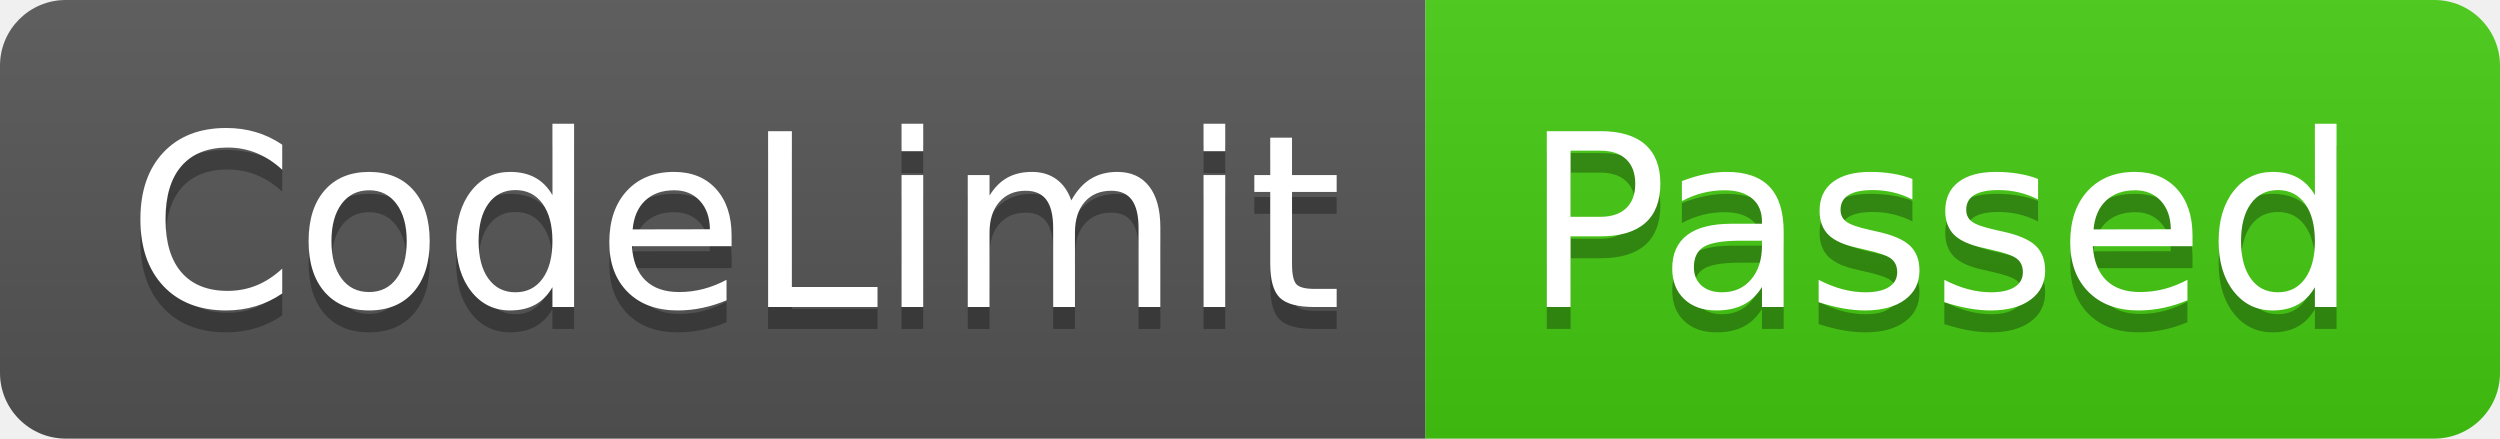
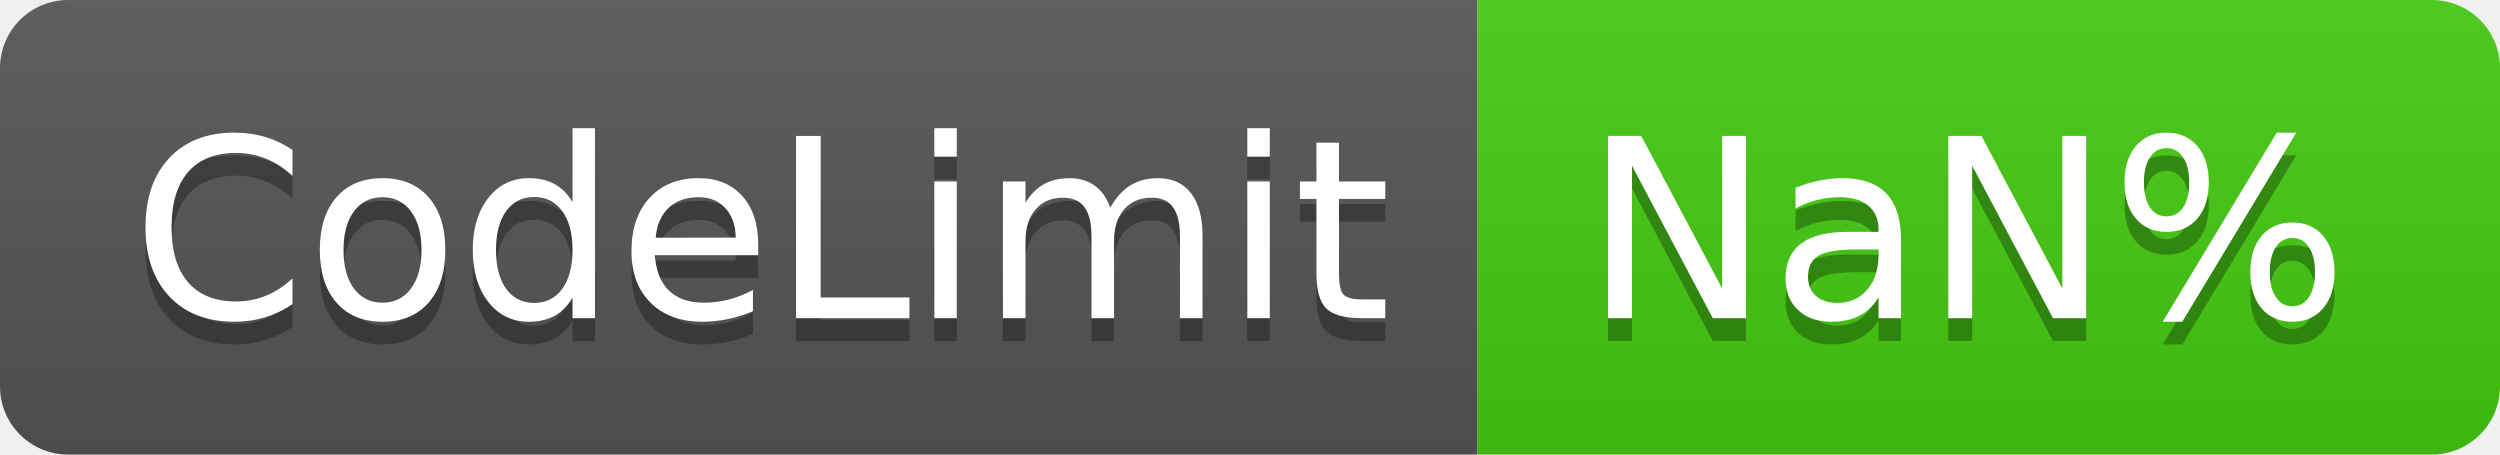
- <svg xmlns="http://www.w3.org/2000/svg" width="114" height="20" role="img" aria-label="CodeLimit: Passed">
+ <svg xmlns="http://www.w3.org/2000/svg" width="110" height="20" role="img" aria-label="CodeLimit: NaN%">
  <linearGradient id="s" x2="0" y2="100%">
    <stop offset="0" stop-color="#bbb" stop-opacity=".1" />
    <stop offset="1" stop-opacity=".1" />
  </linearGradient>
  <clipPath id="r">
-     <rect width="114" height="20" rx="3" fill="#fff" />
+     <rect width="110" height="20" rx="3" fill="#fff" />
  </clipPath>
  <g clip-path="url(#r)">
    <rect width="65" height="20" fill="#555" />
-     <rect x="65" width="49" height="20" fill="#4c1" />
-     <rect width="114" height="20" fill="url(#s)" />
+     <rect x="65" width="45" height="20" fill="#4c1" />
+     <rect width="110" height="20" fill="url(#s)" />
  </g>
  <g fill="#fff" text-anchor="middle" font-family="Verdana,Geneva,DejaVu Sans,sans-serif" text-rendering="geometricPrecision" font-size="110">
    <text aria-hidden="true" x="335" y="150" fill="#010101" fill-opacity=".3" transform="scale(.1)" textLength="550">CodeLimit</text>
    <text x="335" y="140" transform="scale(.1)" fill="#fff" textLength="550">CodeLimit</text>
-     <text aria-hidden="true" x="885" y="150" fill="#010101" fill-opacity=".3" transform="scale(.1)" textLength="390">Passed</text>
-     <text x="885" y="140" transform="scale(.1)" fill="#fff" textLength="390">Passed</text>
+     <text aria-hidden="true" x="865" y="150" fill="#010101" fill-opacity=".3" transform="scale(.1)" textLength="350">NaN%</text>
+     <text x="865" y="140" transform="scale(.1)" fill="#fff" textLength="350">NaN%</text>
  </g>
</svg>
